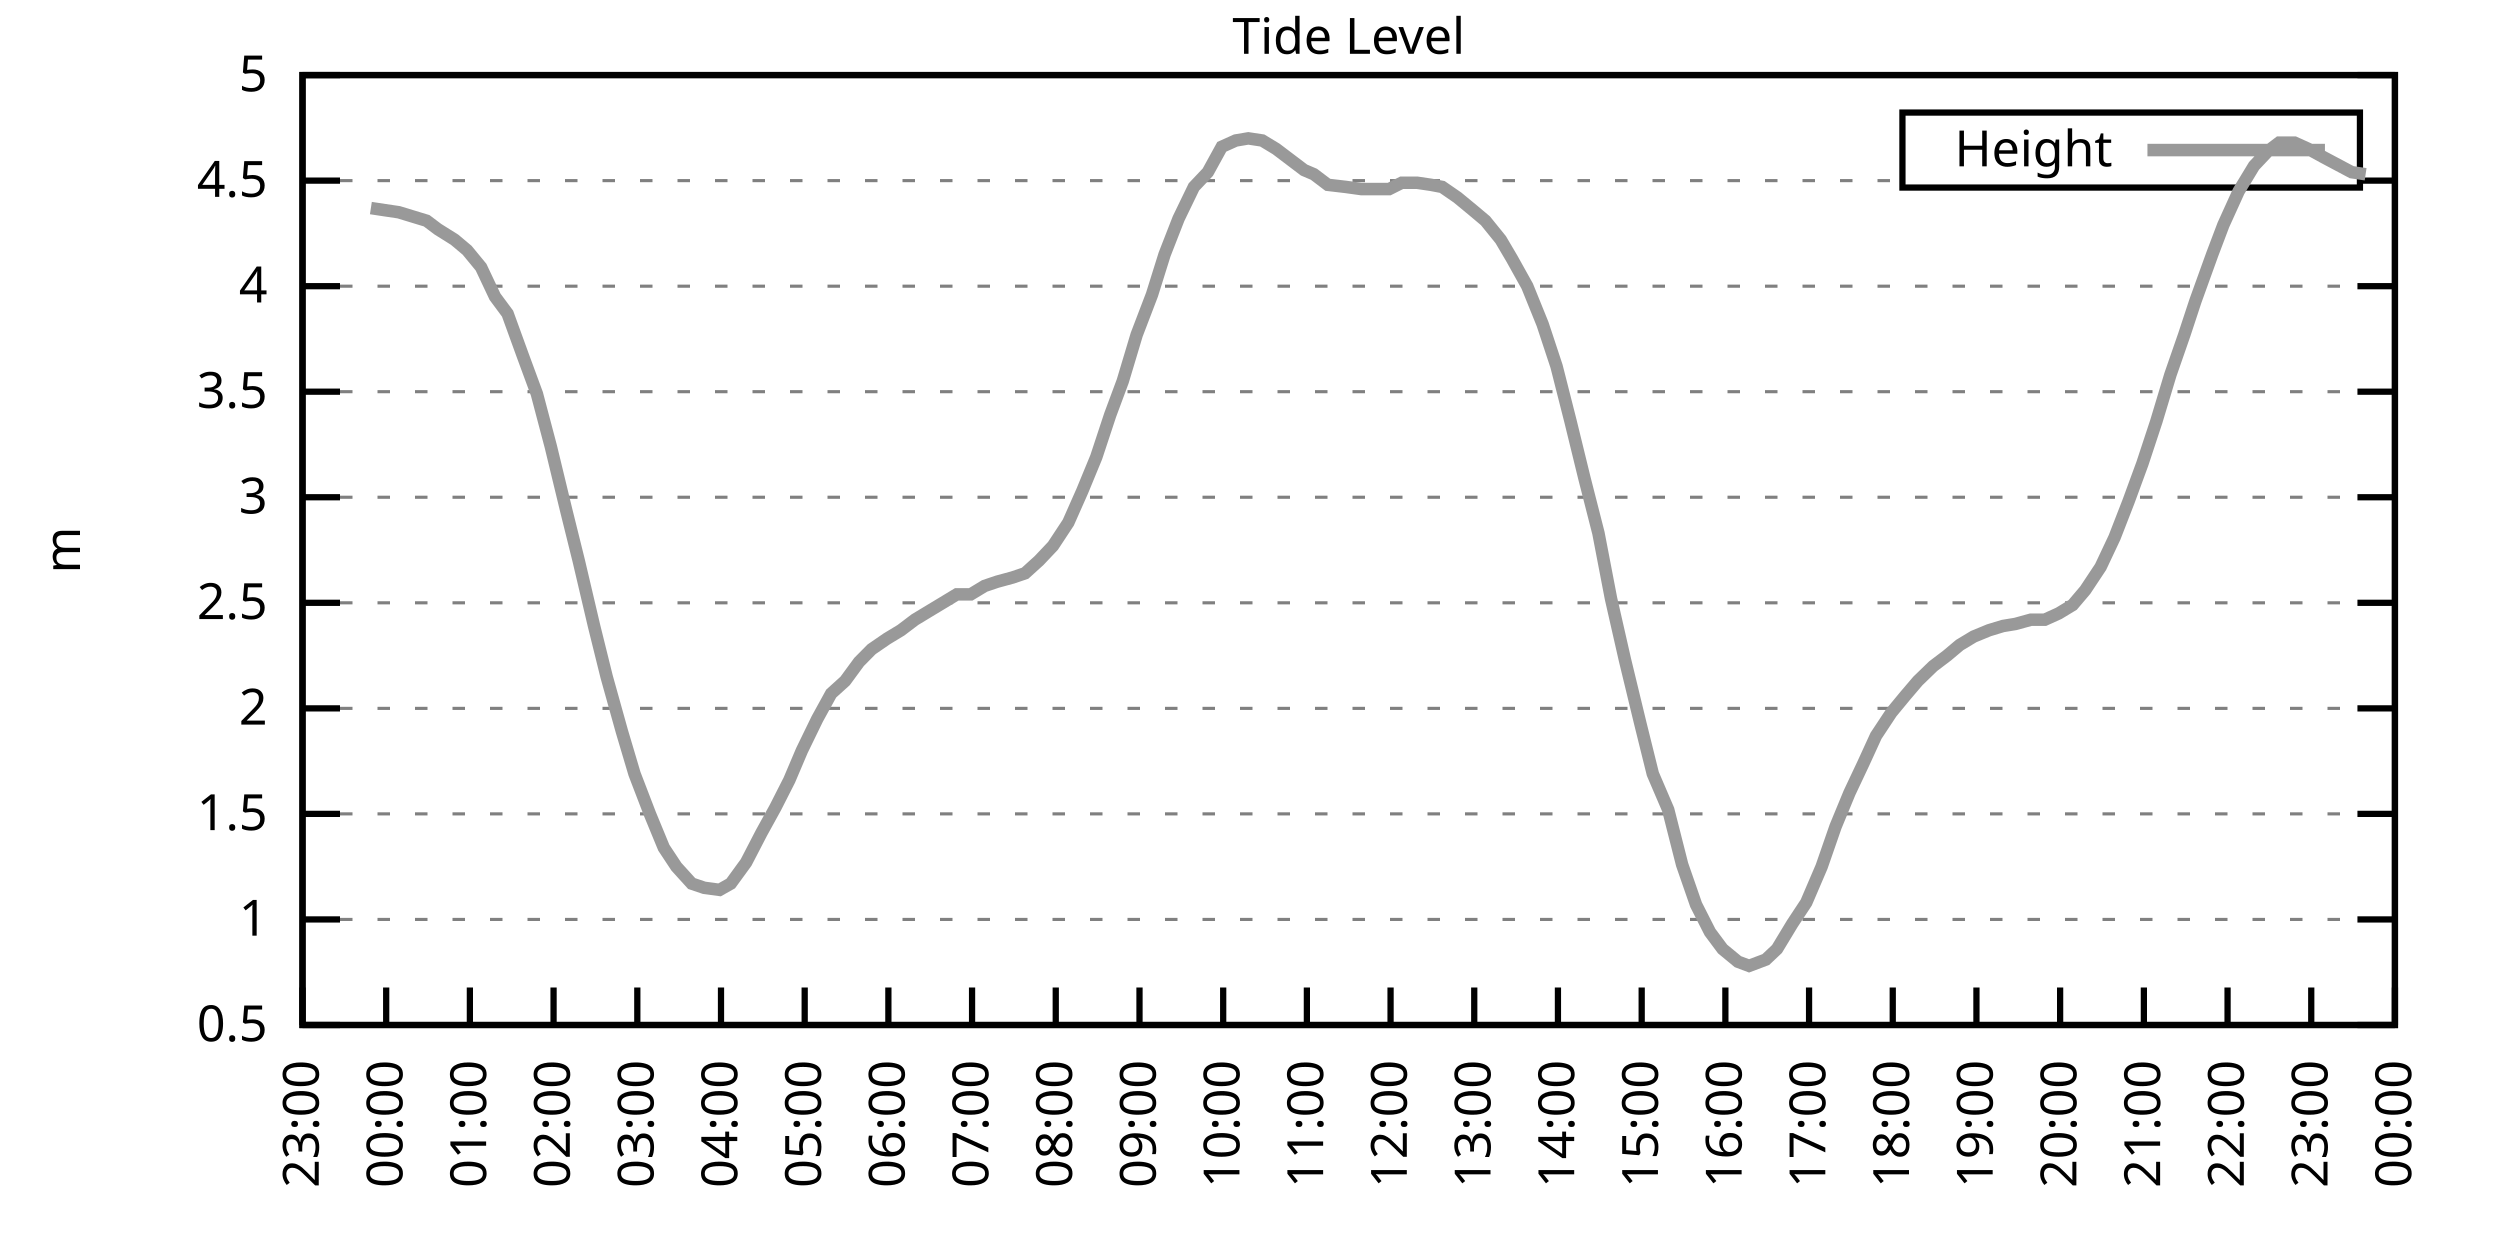
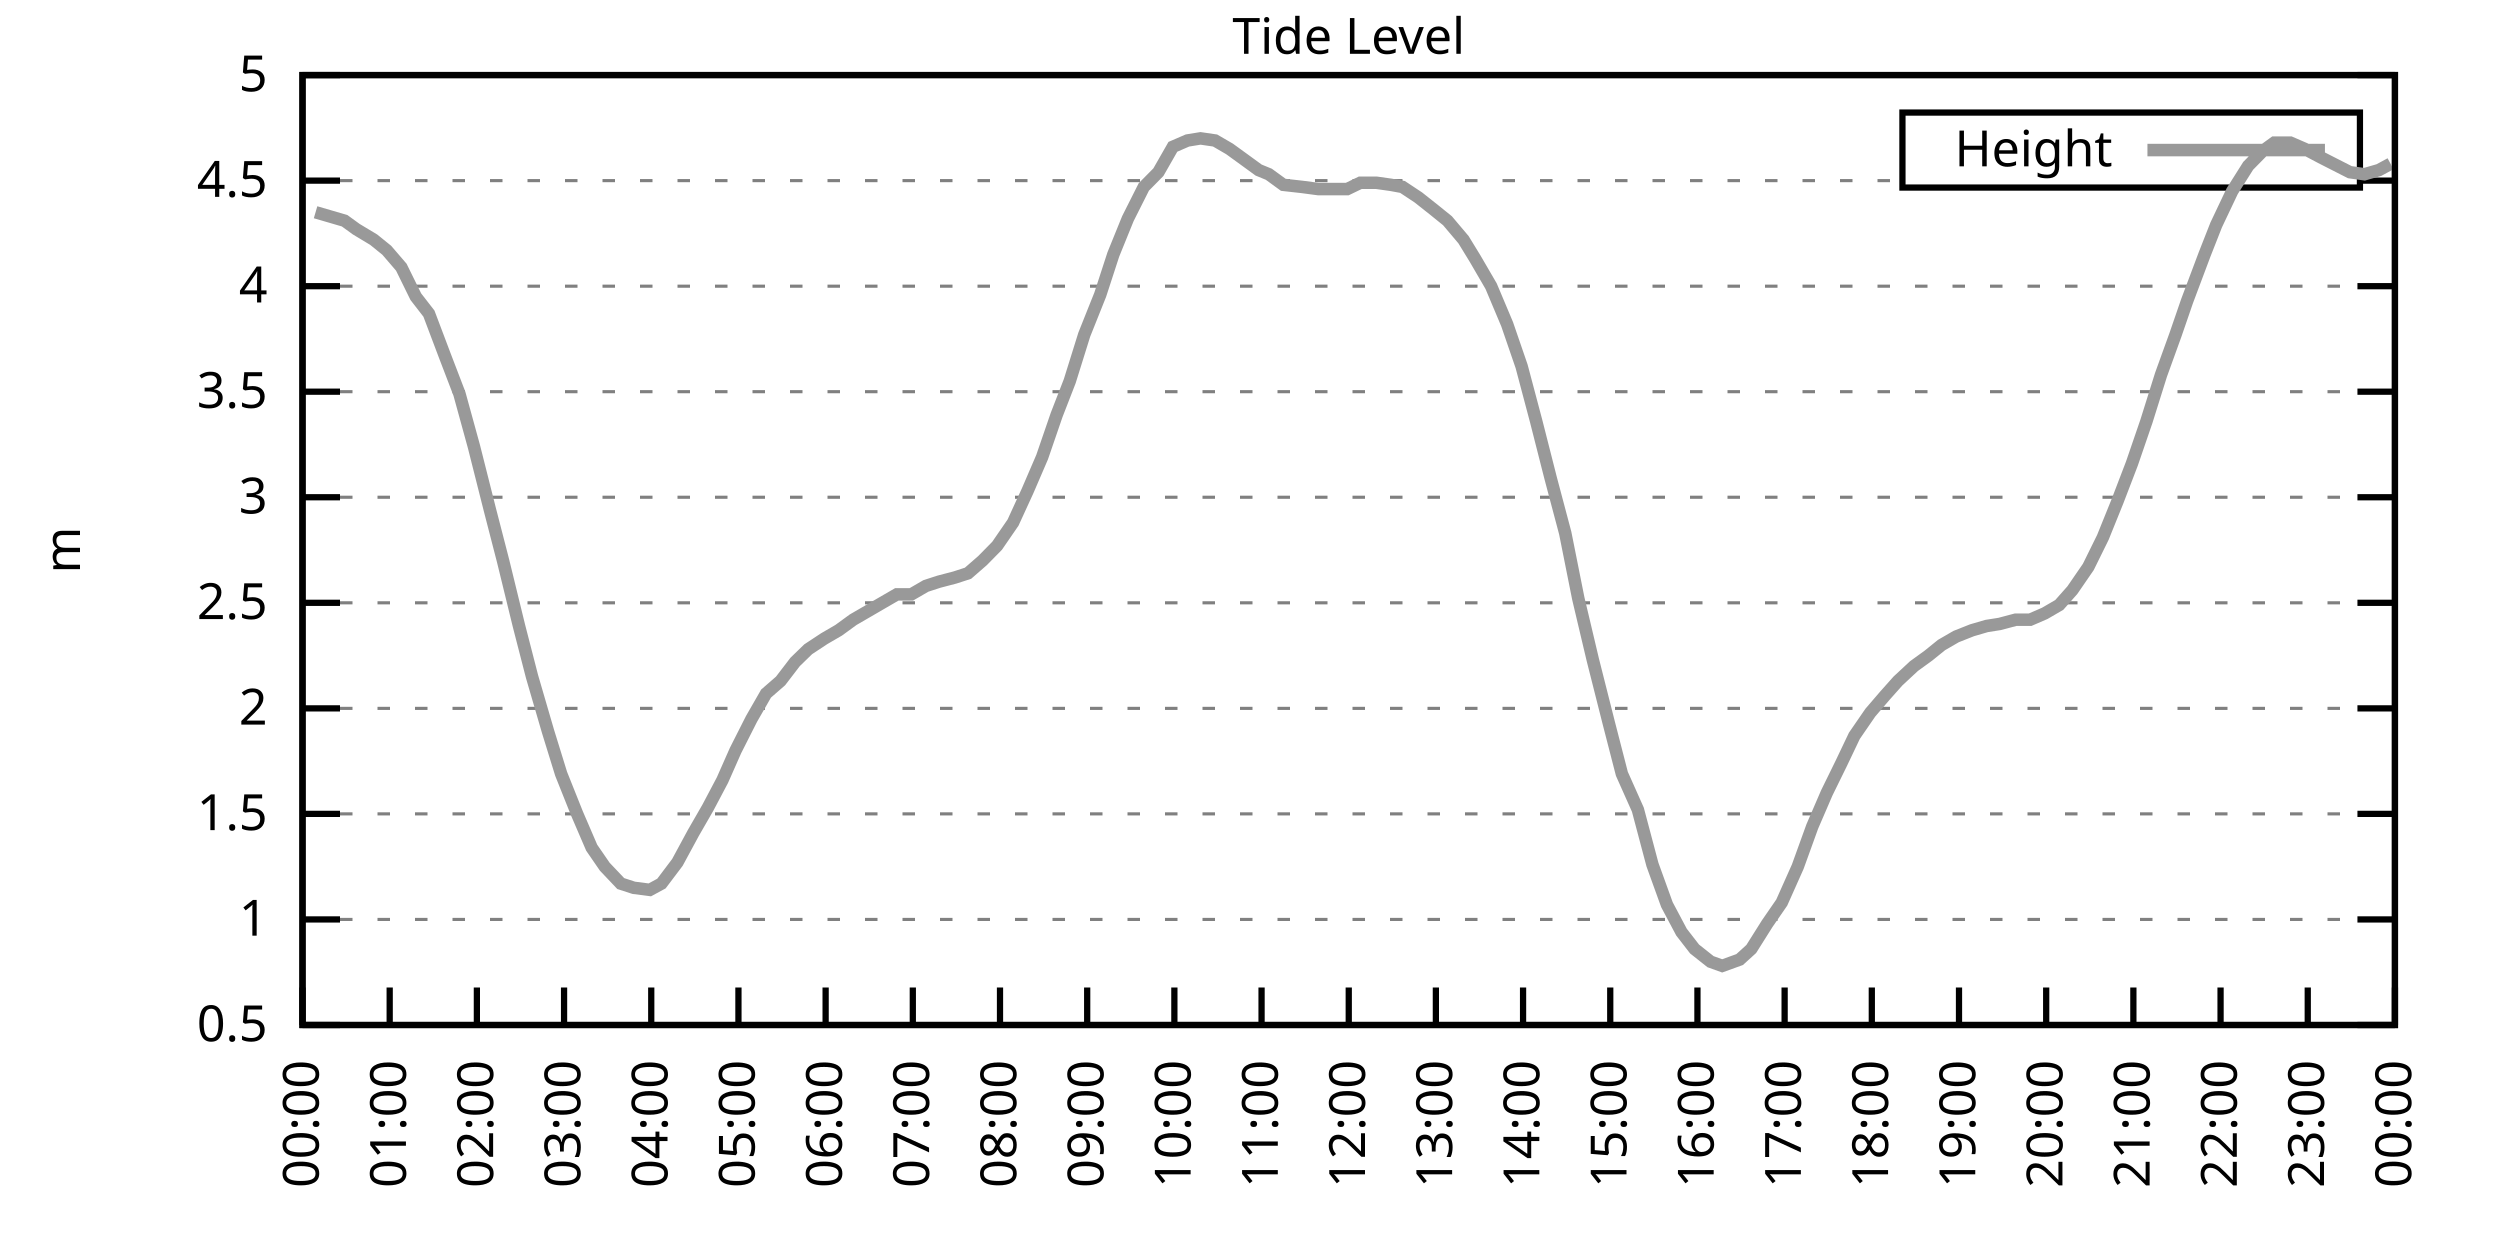
<svg xmlns="http://www.w3.org/2000/svg" xmlns:xlink="http://www.w3.org/1999/xlink" width="400" height="200" viewBox="0 0 400 200">
  <g id="gnuplot_canvas">
    <rect x="0" y="0" width="400" height="200" fill="none" />
    <defs>
      <circle id="gpDot" r="0.5" stroke-width="0.5" stroke="currentColor" />
      <path id="gpPt0" stroke-width="0.333" stroke="currentColor" d="M-1,0 h2 M0,-1 v2" />
      <path id="gpPt1" stroke-width="0.333" stroke="currentColor" d="M-1,-1 L1,1 M1,-1 L-1,1" />
      <path id="gpPt2" stroke-width="0.333" stroke="currentColor" d="M-1,0 L1,0 M0,-1 L0,1 M-1,-1 L1,1 M-1,1 L1,-1" />
      <rect id="gpPt3" stroke-width="0.333" stroke="currentColor" x="-1" y="-1" width="2" height="2" />
      <rect id="gpPt4" stroke-width="0.333" stroke="currentColor" fill="currentColor" x="-1" y="-1" width="2" height="2" />
      <circle id="gpPt5" stroke-width="0.333" stroke="currentColor" cx="0" cy="0" r="1" />
      <use xlink:href="#gpPt5" id="gpPt6" fill="currentColor" stroke="none" />
      <path id="gpPt7" stroke-width="0.333" stroke="currentColor" d="M0,-1.33 L-1.33,0.67 L1.33,0.67 z" />
      <use xlink:href="#gpPt7" id="gpPt8" fill="currentColor" stroke="none" />
      <use xlink:href="#gpPt7" id="gpPt9" stroke="currentColor" transform="rotate(180)" />
      <use xlink:href="#gpPt9" id="gpPt10" fill="currentColor" stroke="none" />
      <use xlink:href="#gpPt3" id="gpPt11" stroke="currentColor" transform="rotate(45)" />
      <use xlink:href="#gpPt11" id="gpPt12" fill="currentColor" stroke="none" />
      <path id="gpPt13" stroke-width="0.333" stroke="currentColor" d="M0,1.330 L1.265,0.411 L0.782,-1.067 L-0.782,-1.076 L-1.265,0.411 z" />
      <use xlink:href="#gpPt13" id="gpPt14" fill="currentColor" stroke="none" />
      <filter id="textbox" filterUnits="objectBoundingBox" x="0" y="0" height="1" width="1">
        <feFlood flood-color="white" flood-opacity="1" result="bgnd" />
        <feComposite in="SourceGraphic" in2="bgnd" operator="atop" />
      </filter>
      <filter id="greybox" filterUnits="objectBoundingBox" x="0" y="0" height="1" width="1">
        <feFlood flood-color="lightgrey" flood-opacity="1" result="grey" />
        <feComposite in="SourceGraphic" in2="grey" operator="atop" />
      </filter>
    </defs>
    <g fill="none" color="white" stroke="currentColor" stroke-width="1.00" stroke-linecap="butt" stroke-linejoin="miter">
</g>
    <g fill="none" color="black" stroke="currentColor" stroke-width="1.00" stroke-linecap="butt" stroke-linejoin="miter">
      <g stroke="none" shape-rendering="crispEdges">
        <polygon fill="rgb(255, 255, 255)" points="48.40,164.00 383.18,164.00 383.18,12.02 48.40,12.02 " />
      </g>
    </g>
    <g fill="none" color="black" stroke="currentColor" stroke-width="1.00" stroke-linecap="butt" stroke-linejoin="miter">
</g>
    <g fill="none" color="black" stroke="black" stroke-width="0.50" stroke-linecap="butt" stroke-linejoin="miter">
</g>
    <g fill="none" color="gray" stroke="currentColor" stroke-width="0.50" stroke-linecap="butt" stroke-linejoin="miter">
      <path stroke="gray" stroke-dasharray="2,4" class="gridline" d="M48.40,164.00 L383.19,164.00  " />
    </g>
    <g fill="none" color="gray" stroke="gray" stroke-width="1.00" stroke-linecap="butt" stroke-linejoin="miter">
</g>
    <g fill="none" color="black" stroke="currentColor" stroke-width="1.00" stroke-linecap="butt" stroke-linejoin="miter">
      <path stroke="black" d="M48.40,164.00 L54.40,164.00 M383.19,164.00 L377.19,164.00  " />
      <g transform="translate(42.80,166.60)" stroke="none" fill="black" font-family="Sans" font-size="8.00" text-anchor="end">
        <text>
          <tspan font-family="Sans"> 0.5</tspan>
        </text>
      </g>
    </g>
    <g fill="none" color="black" stroke="currentColor" stroke-width="1.00" stroke-linecap="butt" stroke-linejoin="miter">
</g>
    <g fill="none" color="black" stroke="black" stroke-width="0.50" stroke-linecap="butt" stroke-linejoin="miter">
</g>
    <g fill="none" color="gray" stroke="currentColor" stroke-width="0.50" stroke-linecap="butt" stroke-linejoin="miter">
      <path stroke="gray" stroke-dasharray="2,4" class="gridline" d="M48.40,147.11 L383.19,147.11  " />
    </g>
    <g fill="none" color="gray" stroke="gray" stroke-width="1.00" stroke-linecap="butt" stroke-linejoin="miter">
</g>
    <g fill="none" color="black" stroke="currentColor" stroke-width="1.00" stroke-linecap="butt" stroke-linejoin="miter">
      <path stroke="black" d="M48.40,147.11 L54.40,147.11 M383.19,147.11 L377.19,147.11  " />
      <g transform="translate(42.80,149.71)" stroke="none" fill="black" font-family="Sans" font-size="8.00" text-anchor="end">
        <text>
          <tspan font-family="Sans"> 1</tspan>
        </text>
      </g>
    </g>
    <g fill="none" color="black" stroke="currentColor" stroke-width="1.00" stroke-linecap="butt" stroke-linejoin="miter">
</g>
    <g fill="none" color="black" stroke="black" stroke-width="0.50" stroke-linecap="butt" stroke-linejoin="miter">
</g>
    <g fill="none" color="gray" stroke="currentColor" stroke-width="0.50" stroke-linecap="butt" stroke-linejoin="miter">
      <path stroke="gray" stroke-dasharray="2,4" class="gridline" d="M48.40,130.22 L383.19,130.22  " />
    </g>
    <g fill="none" color="gray" stroke="gray" stroke-width="1.00" stroke-linecap="butt" stroke-linejoin="miter">
</g>
    <g fill="none" color="black" stroke="currentColor" stroke-width="1.00" stroke-linecap="butt" stroke-linejoin="miter">
      <path stroke="black" d="M48.40,130.22 L54.40,130.22 M383.19,130.22 L377.19,130.22  " />
      <g transform="translate(42.80,132.82)" stroke="none" fill="black" font-family="Sans" font-size="8.00" text-anchor="end">
        <text>
          <tspan font-family="Sans"> 1.5</tspan>
        </text>
      </g>
    </g>
    <g fill="none" color="black" stroke="currentColor" stroke-width="1.00" stroke-linecap="butt" stroke-linejoin="miter">
</g>
    <g fill="none" color="black" stroke="black" stroke-width="0.50" stroke-linecap="butt" stroke-linejoin="miter">
</g>
    <g fill="none" color="gray" stroke="currentColor" stroke-width="0.50" stroke-linecap="butt" stroke-linejoin="miter">
      <path stroke="gray" stroke-dasharray="2,4" class="gridline" d="M48.40,113.34 L383.19,113.34  " />
    </g>
    <g fill="none" color="gray" stroke="gray" stroke-width="1.00" stroke-linecap="butt" stroke-linejoin="miter">
</g>
    <g fill="none" color="black" stroke="currentColor" stroke-width="1.00" stroke-linecap="butt" stroke-linejoin="miter">
      <path stroke="black" d="M48.40,113.34 L54.40,113.34 M383.19,113.34 L377.19,113.34  " />
      <g transform="translate(42.80,115.94)" stroke="none" fill="black" font-family="Sans" font-size="8.00" text-anchor="end">
        <text>
          <tspan font-family="Sans"> 2</tspan>
        </text>
      </g>
    </g>
    <g fill="none" color="black" stroke="currentColor" stroke-width="1.00" stroke-linecap="butt" stroke-linejoin="miter">
</g>
    <g fill="none" color="black" stroke="black" stroke-width="0.50" stroke-linecap="butt" stroke-linejoin="miter">
</g>
    <g fill="none" color="gray" stroke="currentColor" stroke-width="0.50" stroke-linecap="butt" stroke-linejoin="miter">
      <path stroke="gray" stroke-dasharray="2,4" class="gridline" d="M48.40,96.45 L383.19,96.45  " />
    </g>
    <g fill="none" color="gray" stroke="gray" stroke-width="1.00" stroke-linecap="butt" stroke-linejoin="miter">
</g>
    <g fill="none" color="black" stroke="currentColor" stroke-width="1.00" stroke-linecap="butt" stroke-linejoin="miter">
      <path stroke="black" d="M48.40,96.45 L54.40,96.45 M383.19,96.45 L377.19,96.45  " />
      <g transform="translate(42.80,99.05)" stroke="none" fill="black" font-family="Sans" font-size="8.00" text-anchor="end">
        <text>
          <tspan font-family="Sans"> 2.5</tspan>
        </text>
      </g>
    </g>
    <g fill="none" color="black" stroke="currentColor" stroke-width="1.00" stroke-linecap="butt" stroke-linejoin="miter">
</g>
    <g fill="none" color="black" stroke="black" stroke-width="0.50" stroke-linecap="butt" stroke-linejoin="miter">
</g>
    <g fill="none" color="gray" stroke="currentColor" stroke-width="0.50" stroke-linecap="butt" stroke-linejoin="miter">
      <path stroke="gray" stroke-dasharray="2,4" class="gridline" d="M48.40,79.56 L383.19,79.56  " />
    </g>
    <g fill="none" color="gray" stroke="gray" stroke-width="1.00" stroke-linecap="butt" stroke-linejoin="miter">
</g>
    <g fill="none" color="black" stroke="currentColor" stroke-width="1.00" stroke-linecap="butt" stroke-linejoin="miter">
      <path stroke="black" d="M48.40,79.56 L54.40,79.56 M383.19,79.56 L377.19,79.56  " />
      <g transform="translate(42.80,82.16)" stroke="none" fill="black" font-family="Sans" font-size="8.00" text-anchor="end">
        <text>
          <tspan font-family="Sans"> 3</tspan>
        </text>
      </g>
    </g>
    <g fill="none" color="black" stroke="currentColor" stroke-width="1.00" stroke-linecap="butt" stroke-linejoin="miter">
</g>
    <g fill="none" color="black" stroke="black" stroke-width="0.50" stroke-linecap="butt" stroke-linejoin="miter">
</g>
    <g fill="none" color="gray" stroke="currentColor" stroke-width="0.50" stroke-linecap="butt" stroke-linejoin="miter">
      <path stroke="gray" stroke-dasharray="2,4" class="gridline" d="M48.40,62.67 L383.19,62.67  " />
    </g>
    <g fill="none" color="gray" stroke="gray" stroke-width="1.00" stroke-linecap="butt" stroke-linejoin="miter">
</g>
    <g fill="none" color="black" stroke="currentColor" stroke-width="1.00" stroke-linecap="butt" stroke-linejoin="miter">
      <path stroke="black" d="M48.40,62.67 L54.40,62.67 M383.19,62.67 L377.19,62.67  " />
      <g transform="translate(42.80,65.27)" stroke="none" fill="black" font-family="Sans" font-size="8.00" text-anchor="end">
        <text>
          <tspan font-family="Sans"> 3.5</tspan>
        </text>
      </g>
    </g>
    <g fill="none" color="black" stroke="currentColor" stroke-width="1.00" stroke-linecap="butt" stroke-linejoin="miter">
</g>
    <g fill="none" color="black" stroke="black" stroke-width="0.50" stroke-linecap="butt" stroke-linejoin="miter">
</g>
    <g fill="none" color="gray" stroke="currentColor" stroke-width="0.50" stroke-linecap="butt" stroke-linejoin="miter">
      <path stroke="gray" stroke-dasharray="2,4" class="gridline" d="M48.40,45.79 L383.19,45.79  " />
    </g>
    <g fill="none" color="gray" stroke="gray" stroke-width="1.00" stroke-linecap="butt" stroke-linejoin="miter">
</g>
    <g fill="none" color="black" stroke="currentColor" stroke-width="1.00" stroke-linecap="butt" stroke-linejoin="miter">
      <path stroke="black" d="M48.40,45.79 L54.40,45.79 M383.19,45.79 L377.19,45.79  " />
      <g transform="translate(42.80,48.39)" stroke="none" fill="black" font-family="Sans" font-size="8.00" text-anchor="end">
        <text>
          <tspan font-family="Sans"> 4</tspan>
        </text>
      </g>
    </g>
    <g fill="none" color="black" stroke="currentColor" stroke-width="1.00" stroke-linecap="butt" stroke-linejoin="miter">
</g>
    <g fill="none" color="black" stroke="black" stroke-width="0.50" stroke-linecap="butt" stroke-linejoin="miter">
</g>
    <g fill="none" color="gray" stroke="currentColor" stroke-width="0.50" stroke-linecap="butt" stroke-linejoin="miter">
      <path stroke="gray" stroke-dasharray="2,4" class="gridline" d="M48.40,28.90 L304.39,28.90 M377.59,28.90 L383.19,28.90  " />
    </g>
    <g fill="none" color="gray" stroke="gray" stroke-width="1.00" stroke-linecap="butt" stroke-linejoin="miter">
</g>
    <g fill="none" color="black" stroke="currentColor" stroke-width="1.00" stroke-linecap="butt" stroke-linejoin="miter">
      <path stroke="black" d="M48.40,28.90 L54.40,28.90 M383.19,28.90 L377.19,28.90  " />
      <g transform="translate(42.80,31.50)" stroke="none" fill="black" font-family="Sans" font-size="8.00" text-anchor="end">
        <text>
          <tspan font-family="Sans"> 4.5</tspan>
        </text>
      </g>
    </g>
    <g fill="none" color="black" stroke="currentColor" stroke-width="1.00" stroke-linecap="butt" stroke-linejoin="miter">
</g>
    <g fill="none" color="black" stroke="black" stroke-width="0.50" stroke-linecap="butt" stroke-linejoin="miter">
</g>
    <g fill="none" color="gray" stroke="currentColor" stroke-width="0.50" stroke-linecap="butt" stroke-linejoin="miter">
      <path stroke="gray" stroke-dasharray="2,4" class="gridline" d="M48.40,12.01 L383.19,12.01  " />
    </g>
    <g fill="none" color="gray" stroke="gray" stroke-width="1.00" stroke-linecap="butt" stroke-linejoin="miter">
</g>
    <g fill="none" color="black" stroke="currentColor" stroke-width="1.00" stroke-linecap="butt" stroke-linejoin="miter">
      <path stroke="black" d="M48.40,12.01 L54.40,12.01 M383.19,12.01 L377.19,12.01  " />
      <g transform="translate(42.80,14.61)" stroke="none" fill="black" font-family="Sans" font-size="8.00" text-anchor="end">
        <text>
          <tspan font-family="Sans"> 5</tspan>
        </text>
      </g>
    </g>
    <g fill="none" color="black" stroke="currentColor" stroke-width="1.00" stroke-linecap="butt" stroke-linejoin="miter">
      <path stroke="black" d="M48.40,164.00 L48.40,158.00  " />
      <g transform="translate(51.00,169.60) rotate(270.00)" stroke="none" fill="black" font-family="Sans" font-size="8.00" text-anchor="end">
        <text>
-           <tspan font-family="Sans">23:00</tspan>
-         </text>
-       </g>
-     </g>
-     <g fill="none" color="black" stroke="currentColor" stroke-width="1.00" stroke-linecap="butt" stroke-linejoin="miter">
-       <path stroke="black" d="M61.79,164.00 L61.79,158.00  " />
-       <g transform="translate(64.39,169.60) rotate(270.00)" stroke="none" fill="black" font-family="Sans" font-size="8.00" text-anchor="end">
-         <text>
          <tspan font-family="Sans">00:00</tspan>
        </text>
      </g>
    </g>
    <g fill="none" color="black" stroke="currentColor" stroke-width="1.00" stroke-linecap="butt" stroke-linejoin="miter">
-       <path stroke="black" d="M75.18,164.00 L75.18,158.00  " />
-       <g transform="translate(77.78,169.60) rotate(270.00)" stroke="none" fill="black" font-family="Sans" font-size="8.00" text-anchor="end">
+       <path stroke="black" d="M62.35,164.00 L62.35,158.00  " />
+       <g transform="translate(64.95,169.60) rotate(270.00)" stroke="none" fill="black" font-family="Sans" font-size="8.00" text-anchor="end">
        <text>
          <tspan font-family="Sans">01:00</tspan>
        </text>
      </g>
    </g>
    <g fill="none" color="black" stroke="currentColor" stroke-width="1.00" stroke-linecap="butt" stroke-linejoin="miter">
-       <path stroke="black" d="M88.57,164.00 L88.57,158.00  " />
-       <g transform="translate(91.17,169.60) rotate(270.00)" stroke="none" fill="black" font-family="Sans" font-size="8.00" text-anchor="end">
+       <path stroke="black" d="M76.30,164.00 L76.30,158.00  " />
+       <g transform="translate(78.90,169.60) rotate(270.00)" stroke="none" fill="black" font-family="Sans" font-size="8.00" text-anchor="end">
        <text>
          <tspan font-family="Sans">02:00</tspan>
        </text>
      </g>
    </g>
    <g fill="none" color="black" stroke="currentColor" stroke-width="1.00" stroke-linecap="butt" stroke-linejoin="miter">
-       <path stroke="black" d="M101.97,164.00 L101.97,158.00  " />
-       <g transform="translate(104.57,169.60) rotate(270.00)" stroke="none" fill="black" font-family="Sans" font-size="8.00" text-anchor="end">
+       <path stroke="black" d="M90.25,164.00 L90.25,158.00  " />
+       <g transform="translate(92.85,169.60) rotate(270.00)" stroke="none" fill="black" font-family="Sans" font-size="8.00" text-anchor="end">
        <text>
          <tspan font-family="Sans">03:00</tspan>
        </text>
      </g>
    </g>
    <g fill="none" color="black" stroke="currentColor" stroke-width="1.00" stroke-linecap="butt" stroke-linejoin="miter">
-       <path stroke="black" d="M115.36,164.00 L115.36,158.00  " />
-       <g transform="translate(117.96,169.60) rotate(270.00)" stroke="none" fill="black" font-family="Sans" font-size="8.00" text-anchor="end">
+       <path stroke="black" d="M104.20,164.00 L104.20,158.00  " />
+       <g transform="translate(106.80,169.60) rotate(270.00)" stroke="none" fill="black" font-family="Sans" font-size="8.00" text-anchor="end">
        <text>
          <tspan font-family="Sans">04:00</tspan>
        </text>
      </g>
    </g>
    <g fill="none" color="black" stroke="currentColor" stroke-width="1.00" stroke-linecap="butt" stroke-linejoin="miter">
-       <path stroke="black" d="M128.75,164.00 L128.75,158.00  " />
-       <g transform="translate(131.35,169.60) rotate(270.00)" stroke="none" fill="black" font-family="Sans" font-size="8.00" text-anchor="end">
+       <path stroke="black" d="M118.15,164.00 L118.15,158.00  " />
+       <g transform="translate(120.75,169.60) rotate(270.00)" stroke="none" fill="black" font-family="Sans" font-size="8.00" text-anchor="end">
        <text>
          <tspan font-family="Sans">05:00</tspan>
        </text>
      </g>
    </g>
    <g fill="none" color="black" stroke="currentColor" stroke-width="1.00" stroke-linecap="butt" stroke-linejoin="miter">
-       <path stroke="black" d="M142.14,164.00 L142.14,158.00  " />
-       <g transform="translate(144.74,169.60) rotate(270.00)" stroke="none" fill="black" font-family="Sans" font-size="8.00" text-anchor="end">
+       <path stroke="black" d="M132.10,164.00 L132.10,158.00  " />
+       <g transform="translate(134.70,169.60) rotate(270.00)" stroke="none" fill="black" font-family="Sans" font-size="8.00" text-anchor="end">
        <text>
          <tspan font-family="Sans">06:00</tspan>
        </text>
      </g>
    </g>
    <g fill="none" color="black" stroke="currentColor" stroke-width="1.00" stroke-linecap="butt" stroke-linejoin="miter">
-       <path stroke="black" d="M155.53,164.00 L155.53,158.00  " />
-       <g transform="translate(158.13,169.60) rotate(270.00)" stroke="none" fill="black" font-family="Sans" font-size="8.00" text-anchor="end">
+       <path stroke="black" d="M146.05,164.00 L146.05,158.00  " />
+       <g transform="translate(148.65,169.60) rotate(270.00)" stroke="none" fill="black" font-family="Sans" font-size="8.00" text-anchor="end">
        <text>
          <tspan font-family="Sans">07:00</tspan>
        </text>
      </g>
    </g>
    <g fill="none" color="black" stroke="currentColor" stroke-width="1.00" stroke-linecap="butt" stroke-linejoin="miter">
-       <path stroke="black" d="M168.92,164.00 L168.92,158.00  " />
-       <g transform="translate(171.52,169.60) rotate(270.00)" stroke="none" fill="black" font-family="Sans" font-size="8.00" text-anchor="end">
+       <path stroke="black" d="M160.00,164.00 L160.00,158.00  " />
+       <g transform="translate(162.60,169.60) rotate(270.00)" stroke="none" fill="black" font-family="Sans" font-size="8.00" text-anchor="end">
        <text>
          <tspan font-family="Sans">08:00</tspan>
        </text>
      </g>
    </g>
    <g fill="none" color="black" stroke="currentColor" stroke-width="1.00" stroke-linecap="butt" stroke-linejoin="miter">
-       <path stroke="black" d="M182.32,164.00 L182.32,158.00  " />
-       <g transform="translate(184.92,169.60) rotate(270.00)" stroke="none" fill="black" font-family="Sans" font-size="8.00" text-anchor="end">
+       <path stroke="black" d="M173.95,164.00 L173.95,158.00  " />
+       <g transform="translate(176.55,169.60) rotate(270.00)" stroke="none" fill="black" font-family="Sans" font-size="8.00" text-anchor="end">
        <text>
          <tspan font-family="Sans">09:00</tspan>
        </text>
      </g>
    </g>
    <g fill="none" color="black" stroke="currentColor" stroke-width="1.00" stroke-linecap="butt" stroke-linejoin="miter">
-       <path stroke="black" d="M195.71,164.00 L195.71,158.00  " />
-       <g transform="translate(198.31,169.60) rotate(270.00)" stroke="none" fill="black" font-family="Sans" font-size="8.00" text-anchor="end">
+       <path stroke="black" d="M187.90,164.00 L187.90,158.00  " />
+       <g transform="translate(190.50,169.60) rotate(270.00)" stroke="none" fill="black" font-family="Sans" font-size="8.00" text-anchor="end">
        <text>
          <tspan font-family="Sans">10:00</tspan>
        </text>
      </g>
    </g>
    <g fill="none" color="black" stroke="currentColor" stroke-width="1.00" stroke-linecap="butt" stroke-linejoin="miter">
-       <path stroke="black" d="M209.10,164.00 L209.10,158.00  " />
-       <g transform="translate(211.70,169.60) rotate(270.00)" stroke="none" fill="black" font-family="Sans" font-size="8.00" text-anchor="end">
+       <path stroke="black" d="M201.85,164.00 L201.85,158.00  " />
+       <g transform="translate(204.45,169.60) rotate(270.00)" stroke="none" fill="black" font-family="Sans" font-size="8.00" text-anchor="end">
        <text>
          <tspan font-family="Sans">11:00</tspan>
        </text>
      </g>
    </g>
    <g fill="none" color="black" stroke="currentColor" stroke-width="1.00" stroke-linecap="butt" stroke-linejoin="miter">
-       <path stroke="black" d="M222.49,164.00 L222.49,158.00  " />
-       <g transform="translate(225.09,169.60) rotate(270.00)" stroke="none" fill="black" font-family="Sans" font-size="8.00" text-anchor="end">
+       <path stroke="black" d="M215.80,164.00 L215.80,158.00  " />
+       <g transform="translate(218.40,169.60) rotate(270.00)" stroke="none" fill="black" font-family="Sans" font-size="8.00" text-anchor="end">
        <text>
          <tspan font-family="Sans">12:00</tspan>
        </text>
      </g>
    </g>
    <g fill="none" color="black" stroke="currentColor" stroke-width="1.00" stroke-linecap="butt" stroke-linejoin="miter">
-       <path stroke="black" d="M235.88,164.00 L235.88,158.00  " />
-       <g transform="translate(238.48,169.60) rotate(270.00)" stroke="none" fill="black" font-family="Sans" font-size="8.00" text-anchor="end">
+       <path stroke="black" d="M229.74,164.00 L229.74,158.00  " />
+       <g transform="translate(232.34,169.60) rotate(270.00)" stroke="none" fill="black" font-family="Sans" font-size="8.00" text-anchor="end">
        <text>
          <tspan font-family="Sans">13:00</tspan>
        </text>
      </g>
    </g>
    <g fill="none" color="black" stroke="currentColor" stroke-width="1.00" stroke-linecap="butt" stroke-linejoin="miter">
-       <path stroke="black" d="M249.27,164.00 L249.27,158.00  " />
-       <g transform="translate(251.87,169.60) rotate(270.00)" stroke="none" fill="black" font-family="Sans" font-size="8.00" text-anchor="end">
+       <path stroke="black" d="M243.69,164.00 L243.69,158.00  " />
+       <g transform="translate(246.29,169.60) rotate(270.00)" stroke="none" fill="black" font-family="Sans" font-size="8.00" text-anchor="end">
        <text>
          <tspan font-family="Sans">14:00</tspan>
        </text>
      </g>
    </g>
    <g fill="none" color="black" stroke="currentColor" stroke-width="1.00" stroke-linecap="butt" stroke-linejoin="miter">
-       <path stroke="black" d="M262.67,164.00 L262.67,158.00  " />
-       <g transform="translate(265.27,169.60) rotate(270.00)" stroke="none" fill="black" font-family="Sans" font-size="8.00" text-anchor="end">
+       <path stroke="black" d="M257.64,164.00 L257.64,158.00  " />
+       <g transform="translate(260.24,169.60) rotate(270.00)" stroke="none" fill="black" font-family="Sans" font-size="8.00" text-anchor="end">
        <text>
          <tspan font-family="Sans">15:00</tspan>
        </text>
      </g>
    </g>
    <g fill="none" color="black" stroke="currentColor" stroke-width="1.00" stroke-linecap="butt" stroke-linejoin="miter">
-       <path stroke="black" d="M276.06,164.00 L276.06,158.00  " />
-       <g transform="translate(278.66,169.60) rotate(270.00)" stroke="none" fill="black" font-family="Sans" font-size="8.00" text-anchor="end">
+       <path stroke="black" d="M271.59,164.00 L271.59,158.00  " />
+       <g transform="translate(274.19,169.60) rotate(270.00)" stroke="none" fill="black" font-family="Sans" font-size="8.00" text-anchor="end">
        <text>
          <tspan font-family="Sans">16:00</tspan>
        </text>
      </g>
    </g>
    <g fill="none" color="black" stroke="currentColor" stroke-width="1.00" stroke-linecap="butt" stroke-linejoin="miter">
-       <path stroke="black" d="M289.45,164.00 L289.45,158.00  " />
-       <g transform="translate(292.05,169.60) rotate(270.00)" stroke="none" fill="black" font-family="Sans" font-size="8.00" text-anchor="end">
+       <path stroke="black" d="M285.54,164.00 L285.54,158.00  " />
+       <g transform="translate(288.14,169.60) rotate(270.00)" stroke="none" fill="black" font-family="Sans" font-size="8.00" text-anchor="end">
        <text>
          <tspan font-family="Sans">17:00</tspan>
        </text>
      </g>
    </g>
    <g fill="none" color="black" stroke="currentColor" stroke-width="1.00" stroke-linecap="butt" stroke-linejoin="miter">
-       <path stroke="black" d="M302.84,164.00 L302.84,158.00  " />
-       <g transform="translate(305.44,169.60) rotate(270.00)" stroke="none" fill="black" font-family="Sans" font-size="8.00" text-anchor="end">
+       <path stroke="black" d="M299.49,164.00 L299.49,158.00  " />
+       <g transform="translate(302.09,169.60) rotate(270.00)" stroke="none" fill="black" font-family="Sans" font-size="8.00" text-anchor="end">
        <text>
          <tspan font-family="Sans">18:00</tspan>
        </text>
      </g>
    </g>
    <g fill="none" color="black" stroke="currentColor" stroke-width="1.00" stroke-linecap="butt" stroke-linejoin="miter">
-       <path stroke="black" d="M316.23,164.00 L316.23,158.00  " />
-       <g transform="translate(318.83,169.60) rotate(270.00)" stroke="none" fill="black" font-family="Sans" font-size="8.00" text-anchor="end">
+       <path stroke="black" d="M313.44,164.00 L313.44,158.00  " />
+       <g transform="translate(316.04,169.60) rotate(270.00)" stroke="none" fill="black" font-family="Sans" font-size="8.00" text-anchor="end">
        <text>
          <tspan font-family="Sans">19:00</tspan>
        </text>
      </g>
    </g>
    <g fill="none" color="black" stroke="currentColor" stroke-width="1.00" stroke-linecap="butt" stroke-linejoin="miter">
-       <path stroke="black" d="M329.62,164.00 L329.62,158.00  " />
-       <g transform="translate(332.22,169.60) rotate(270.00)" stroke="none" fill="black" font-family="Sans" font-size="8.00" text-anchor="end">
+       <path stroke="black" d="M327.39,164.00 L327.39,158.00  " />
+       <g transform="translate(329.99,169.60) rotate(270.00)" stroke="none" fill="black" font-family="Sans" font-size="8.00" text-anchor="end">
        <text>
          <tspan font-family="Sans">20:00</tspan>
        </text>
      </g>
    </g>
    <g fill="none" color="black" stroke="currentColor" stroke-width="1.00" stroke-linecap="butt" stroke-linejoin="miter">
-       <path stroke="black" d="M343.02,164.00 L343.02,158.00  " />
-       <g transform="translate(345.62,169.60) rotate(270.00)" stroke="none" fill="black" font-family="Sans" font-size="8.00" text-anchor="end">
+       <path stroke="black" d="M341.34,164.00 L341.34,158.00  " />
+       <g transform="translate(343.94,169.60) rotate(270.00)" stroke="none" fill="black" font-family="Sans" font-size="8.00" text-anchor="end">
        <text>
          <tspan font-family="Sans">21:00</tspan>
        </text>
      </g>
    </g>
    <g fill="none" color="black" stroke="currentColor" stroke-width="1.00" stroke-linecap="butt" stroke-linejoin="miter">
-       <path stroke="black" d="M356.41,164.00 L356.41,158.00  " />
-       <g transform="translate(359.01,169.60) rotate(270.00)" stroke="none" fill="black" font-family="Sans" font-size="8.00" text-anchor="end">
+       <path stroke="black" d="M355.29,164.00 L355.29,158.00  " />
+       <g transform="translate(357.89,169.60) rotate(270.00)" stroke="none" fill="black" font-family="Sans" font-size="8.00" text-anchor="end">
        <text>
          <tspan font-family="Sans">22:00</tspan>
        </text>
      </g>
    </g>
    <g fill="none" color="black" stroke="currentColor" stroke-width="1.00" stroke-linecap="butt" stroke-linejoin="miter">
-       <path stroke="black" d="M369.80,164.00 L369.80,158.00  " />
-       <g transform="translate(372.40,169.60) rotate(270.00)" stroke="none" fill="black" font-family="Sans" font-size="8.00" text-anchor="end">
+       <path stroke="black" d="M369.24,164.00 L369.24,158.00  " />
+       <g transform="translate(371.84,169.60) rotate(270.00)" stroke="none" fill="black" font-family="Sans" font-size="8.00" text-anchor="end">
        <text>
          <tspan font-family="Sans">23:00</tspan>
        </text>
      </g>
    </g>
    <g fill="none" color="black" stroke="currentColor" stroke-width="1.00" stroke-linecap="butt" stroke-linejoin="miter">
      <path stroke="black" d="M383.19,164.00 L383.19,158.00  " />
      <g transform="translate(385.79,169.60) rotate(270.00)" stroke="none" fill="black" font-family="Sans" font-size="8.00" text-anchor="end">
        <text>
          <tspan font-family="Sans">00:00</tspan>
        </text>
      </g>
    </g>
    <g fill="none" color="black" stroke="currentColor" stroke-width="1.00" stroke-linecap="butt" stroke-linejoin="miter">
</g>
    <g fill="none" color="black" stroke="currentColor" stroke-width="1.00" stroke-linecap="butt" stroke-linejoin="miter">
      <path stroke="black" d="M48.40,12.01 L48.40,164.00 L383.19,164.00 L383.19,12.01 L48.40,12.01 Z  " />
    </g>
    <g fill="none" color="black" stroke="currentColor" stroke-width="1.00" stroke-linecap="butt" stroke-linejoin="miter">
</g>
    <g fill="none" color="black" stroke="currentColor" stroke-width="1.00" stroke-linecap="butt" stroke-linejoin="miter">
      <path stroke="black" d="M304.39,30.01 L304.39,18.01 L377.59,18.01 L377.59,30.01 L304.39,30.01 Z  " />
    </g>
    <g id="Tide_level_plot_1">
      <g fill="none" color="white" stroke="black" stroke-width="2.00" stroke-linecap="butt" stroke-linejoin="miter">
</g>
      <g fill="none" color="black" stroke="currentColor" stroke-width="2.00" stroke-linecap="butt" stroke-linejoin="miter">
        <g transform="translate(337.99,26.61)" stroke="none" fill="black" font-family="Sans" font-size="8.00" text-anchor="end">
          <text>
            <tspan font-family="Sans">Height</tspan>
          </text>
        </g>
      </g>
      <g fill="none" color="black" stroke="currentColor" stroke-width="2.00" stroke-linecap="butt" stroke-linejoin="miter">
-         <path stroke="rgb(153, 153, 153)" d="M343.59,24.01 L371.99,24.01 M59.34,33.29 L61.57,33.63 L63.80,33.96 L66.03,34.64 L68.26,35.32 L70.05,36.67   L72.73,38.35 L74.74,40.04 L76.97,42.75 L79.20,47.47 L81.21,50.18 L83.66,56.93 L85.90,63.01 L88.13,71.45   L90.58,81.59 L92.59,89.69 L95.05,100.16 L97.06,108.27 L99.51,117.05 L101.52,123.81 L103.98,130.22 L106.21,135.63   L108.22,138.67 L110.67,141.37 L112.68,142.05 L115.13,142.38 L116.92,141.37 L119.38,137.99 L121.83,133.26 L124.06,129.21   L126.29,124.82 L128.30,120.09 L130.76,115.03 L132.99,110.97 L135.22,108.95 L137.45,105.91 L139.46,103.88 L141.92,102.19   L144.15,100.84 L146.38,99.15 L148.61,97.80 L150.85,96.45 L153.08,95.10 L155.31,95.10 L157.54,93.75 L159.55,93.07   L162.01,92.40 L164.01,91.72 L166.25,89.69 L168.48,87.33 L170.93,83.61 L173.17,78.55 L175.40,73.14 L177.63,66.39   L179.64,60.98 L181.87,53.55 L184.32,47.14 L186.33,40.72 L188.57,34.98 L191.02,29.91 L193.25,27.55 L195.48,23.49   L197.72,22.48 L199.73,22.14 L201.96,22.48 L204.19,23.83 L206.42,25.52 L208.65,27.21 L210.22,27.88 L212.45,29.57   L215.35,29.91 L217.80,30.25 L219.37,30.25 L222.27,30.25 L224.28,29.24 L226.73,29.24 L228.96,29.57 L230.75,29.91   L233.20,31.60 L235.66,33.63 L237.67,35.32 L240.12,38.35 L241.91,41.39 L244.36,45.79 L246.82,51.87 L249.05,58.62   L251.28,67.40 L253.51,76.52 L255.75,85.30 L257.76,95.77 L259.99,105.57 L262.44,115.70 L264.45,123.81 L266.91,129.55   L269.14,138.33 L271.37,144.75 L273.60,149.14 L275.61,151.84 L278.07,153.87 L279.85,154.54 L282.53,153.53 L284.32,151.84   L286.77,147.79 L289.00,144.41 L291.46,138.67 L293.69,132.25 L295.92,126.85 L298.15,122.12 L300.16,117.73 L302.62,114.01   L304.85,111.31 L306.86,108.95 L309.31,106.58 L311.54,104.89 L313.55,103.20 L315.79,101.85 L318.24,100.84 L320.47,100.16   L322.48,99.83 L324.94,99.15 L327.17,99.15 L329.40,98.14 L331.63,96.79 L333.64,94.42 L336.10,90.71 L338.33,85.98   L340.56,80.24 L342.79,74.16 L345.02,67.40 L347.26,59.97 L349.49,53.55 L351.27,48.15 L353.95,40.72 L355.74,35.99   L358.19,30.59 L360.65,26.53 L362.88,24.17 L364.66,22.82 L367.12,22.82 L369.35,23.83 L371.81,25.18 L376.27,27.55   L378.50,27.88  " />
+         <path stroke="rgb(153, 153, 153)" d="M343.59,24.01 L371.99,24.01 M50.49,33.96 L52.82,34.64 L55.14,35.32 L57.00,36.67 L59.79,38.35 L61.88,40.04   L64.21,42.75 L66.53,47.47 L68.63,50.18 L71.18,56.93 L73.51,63.01 L75.83,71.45 L78.39,81.59 L80.48,89.69   L83.04,100.16 L85.13,108.27 L87.69,117.05 L89.78,123.81 L92.34,130.22 L94.67,135.63 L96.76,138.67 L99.32,141.37   L101.41,142.05 L103.97,142.38 L105.83,141.37 L108.38,137.99 L110.94,133.26 L113.27,129.21 L115.59,124.82 L117.68,120.09   L120.24,115.03 L122.57,110.97 L124.89,108.95 L127.22,105.91 L129.31,103.88 L131.87,102.19 L134.19,100.84 L136.51,99.15   L138.84,97.80 L141.16,96.45 L143.49,95.10 L145.81,95.10 L148.14,93.75 L150.23,93.07 L152.79,92.40 L154.88,91.72   L157.21,89.69 L159.53,87.33 L162.09,83.61 L164.41,78.55 L166.74,73.14 L169.06,66.39 L171.16,60.98 L173.48,53.55   L176.04,47.14 L178.13,40.72 L180.46,34.98 L183.01,29.91 L185.34,27.55 L187.66,23.49 L189.99,22.48 L192.08,22.14   L194.41,22.48 L196.73,23.83 L199.06,25.52 L201.38,27.21 L203.01,27.88 L205.33,29.57 L208.36,29.91 L210.91,30.25   L212.54,30.25 L215.56,30.25 L217.65,29.24 L220.21,29.24 L222.54,29.57 L224.40,29.91 L226.95,31.60 L229.51,33.63   L231.60,35.32 L234.16,38.35 L236.02,41.39 L238.58,45.79 L241.14,51.87 L243.46,58.62 L245.79,67.40 L248.11,76.52   L250.44,85.30 L252.53,95.77 L254.85,105.57 L257.41,115.70 L259.50,123.81 L262.06,129.55 L264.39,138.33 L266.71,144.75   L269.04,149.14 L271.13,151.84 L273.69,153.87 L275.55,154.54 L278.34,153.53 L280.20,151.84 L282.75,147.79 L285.08,144.41   L287.64,138.67 L289.96,132.25 L292.29,126.85 L294.61,122.12 L296.70,117.73 L299.26,114.01 L301.58,111.31 L303.68,108.95   L306.23,106.58 L308.56,104.89 L310.65,103.20 L312.98,101.85 L315.53,100.84 L317.86,100.16 L319.95,99.83 L322.51,99.15   L324.83,99.15 L327.16,98.14 L329.48,96.79 L331.58,94.42 L334.13,90.71 L336.46,85.98 L338.78,80.24 L341.11,74.16   L343.43,67.40 L345.76,59.97 L348.08,53.55 L349.94,48.15 L352.73,40.72 L354.59,35.99 L357.15,30.59 L359.71,26.53   L362.03,24.17 L363.89,22.82 L366.45,22.82 L368.78,23.83 L371.33,25.18 L375.98,27.55 L378.31,27.88 L380.63,27.21   L382.49,26.20  " />
      </g>
    </g>
    <g fill="none" color="black" stroke="currentColor" stroke-width="2.00" stroke-linecap="butt" stroke-linejoin="miter">
</g>
    <g fill="none" color="black" stroke="black" stroke-width="1.00" stroke-linecap="butt" stroke-linejoin="miter">
</g>
    <g fill="none" color="black" stroke="currentColor" stroke-width="1.00" stroke-linecap="butt" stroke-linejoin="miter">
      <path stroke="black" d="M48.40,12.01 L48.40,164.00 L383.19,164.00 L383.19,12.01 L48.40,12.01 Z  " />
      <g transform="translate(12.80,88.01) rotate(270.00)" stroke="none" fill="black" font-family="Sans" font-size="8.00" text-anchor="middle">
        <text>
          <tspan font-family="Sans">m</tspan>
        </text>
      </g>
    </g>
    <g fill="none" color="black" stroke="currentColor" stroke-width="1.00" stroke-linecap="butt" stroke-linejoin="miter">
</g>
    <g fill="none" color="black" stroke="currentColor" stroke-width="1.00" stroke-linecap="butt" stroke-linejoin="miter">
      <g transform="translate(215.79,8.61)" stroke="none" fill="black" font-family="Sans" font-size="8.00" text-anchor="middle">
        <text>
          <tspan font-family="Sans">Tide Level</tspan>
        </text>
      </g>
    </g>
    <g fill="none" color="black" stroke="currentColor" stroke-width="1.00" stroke-linecap="butt" stroke-linejoin="miter">
</g>
  </g>
</svg>
